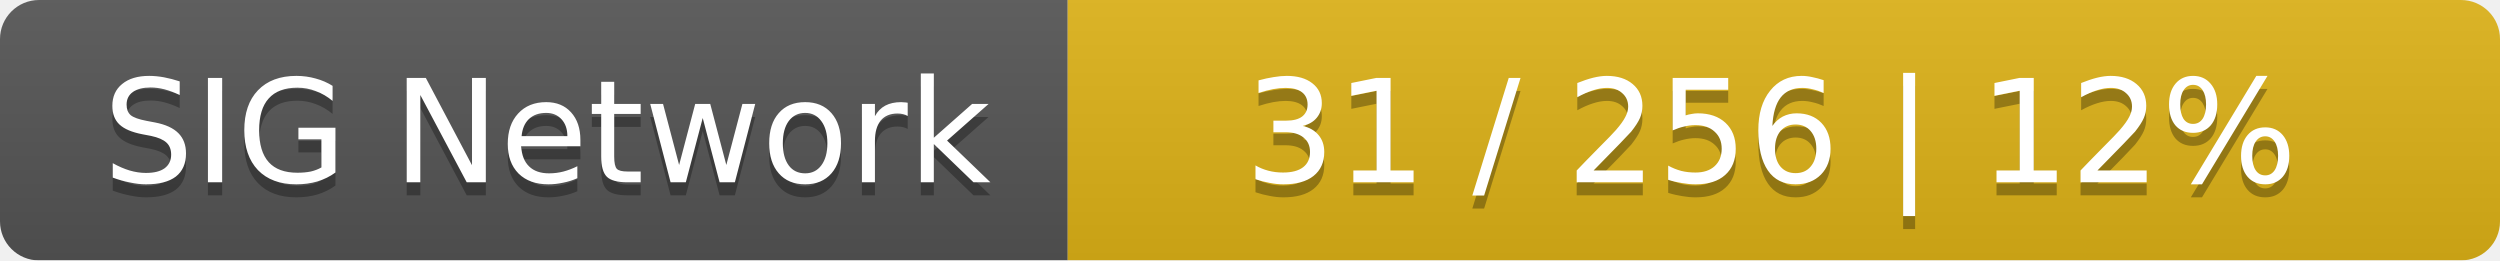
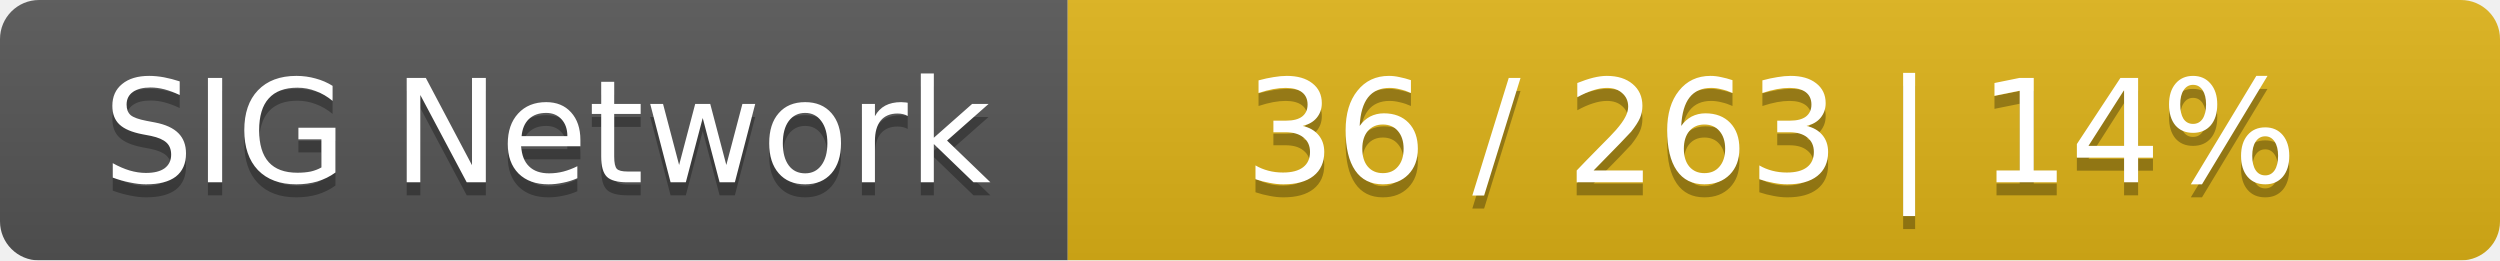
<svg xmlns="http://www.w3.org/2000/svg" width="192" height="20">
  <linearGradient id="smooth" x2="0" y2="100%">
    <stop offset="0" stop-color="#bbb" stop-opacity=".1" />
    <stop offset="1" stop-opacity=".1" />
  </linearGradient>
  <mask id="round">
    <rect width="192" height="20" rx="3" fill="#fff" />
  </mask>
  <g mask="url(#round)">
    <rect width="82" height="20" fill="#555" />
    <rect x="82" width="110" height="20" fill="#dfb317" />
    <rect width="192" height="20" fill="url(#smooth)" />
  </g>
  <g fill="#fff" text-anchor="middle" font-family="DejaVu Sans,Verdana,Geneva,sans-serif" font-size="11">
    <text x="42" y="15" fill="#010101" fill-opacity=".3">SIG Network</text>
    <text x="42" y="14">SIG Network</text>
-     <text x="136" y="15" fill="#010101" fill-opacity=".3">31 / 256    |    12%</text>
-     <text x="136" y="14">31 / 256    |    12%</text>
+     <text x="136" y="15" fill="#010101" fill-opacity=".3">36 / 263    |    14%</text>
+     <text x="136" y="14">36 / 263    |    14%</text>
  </g>
</svg>
